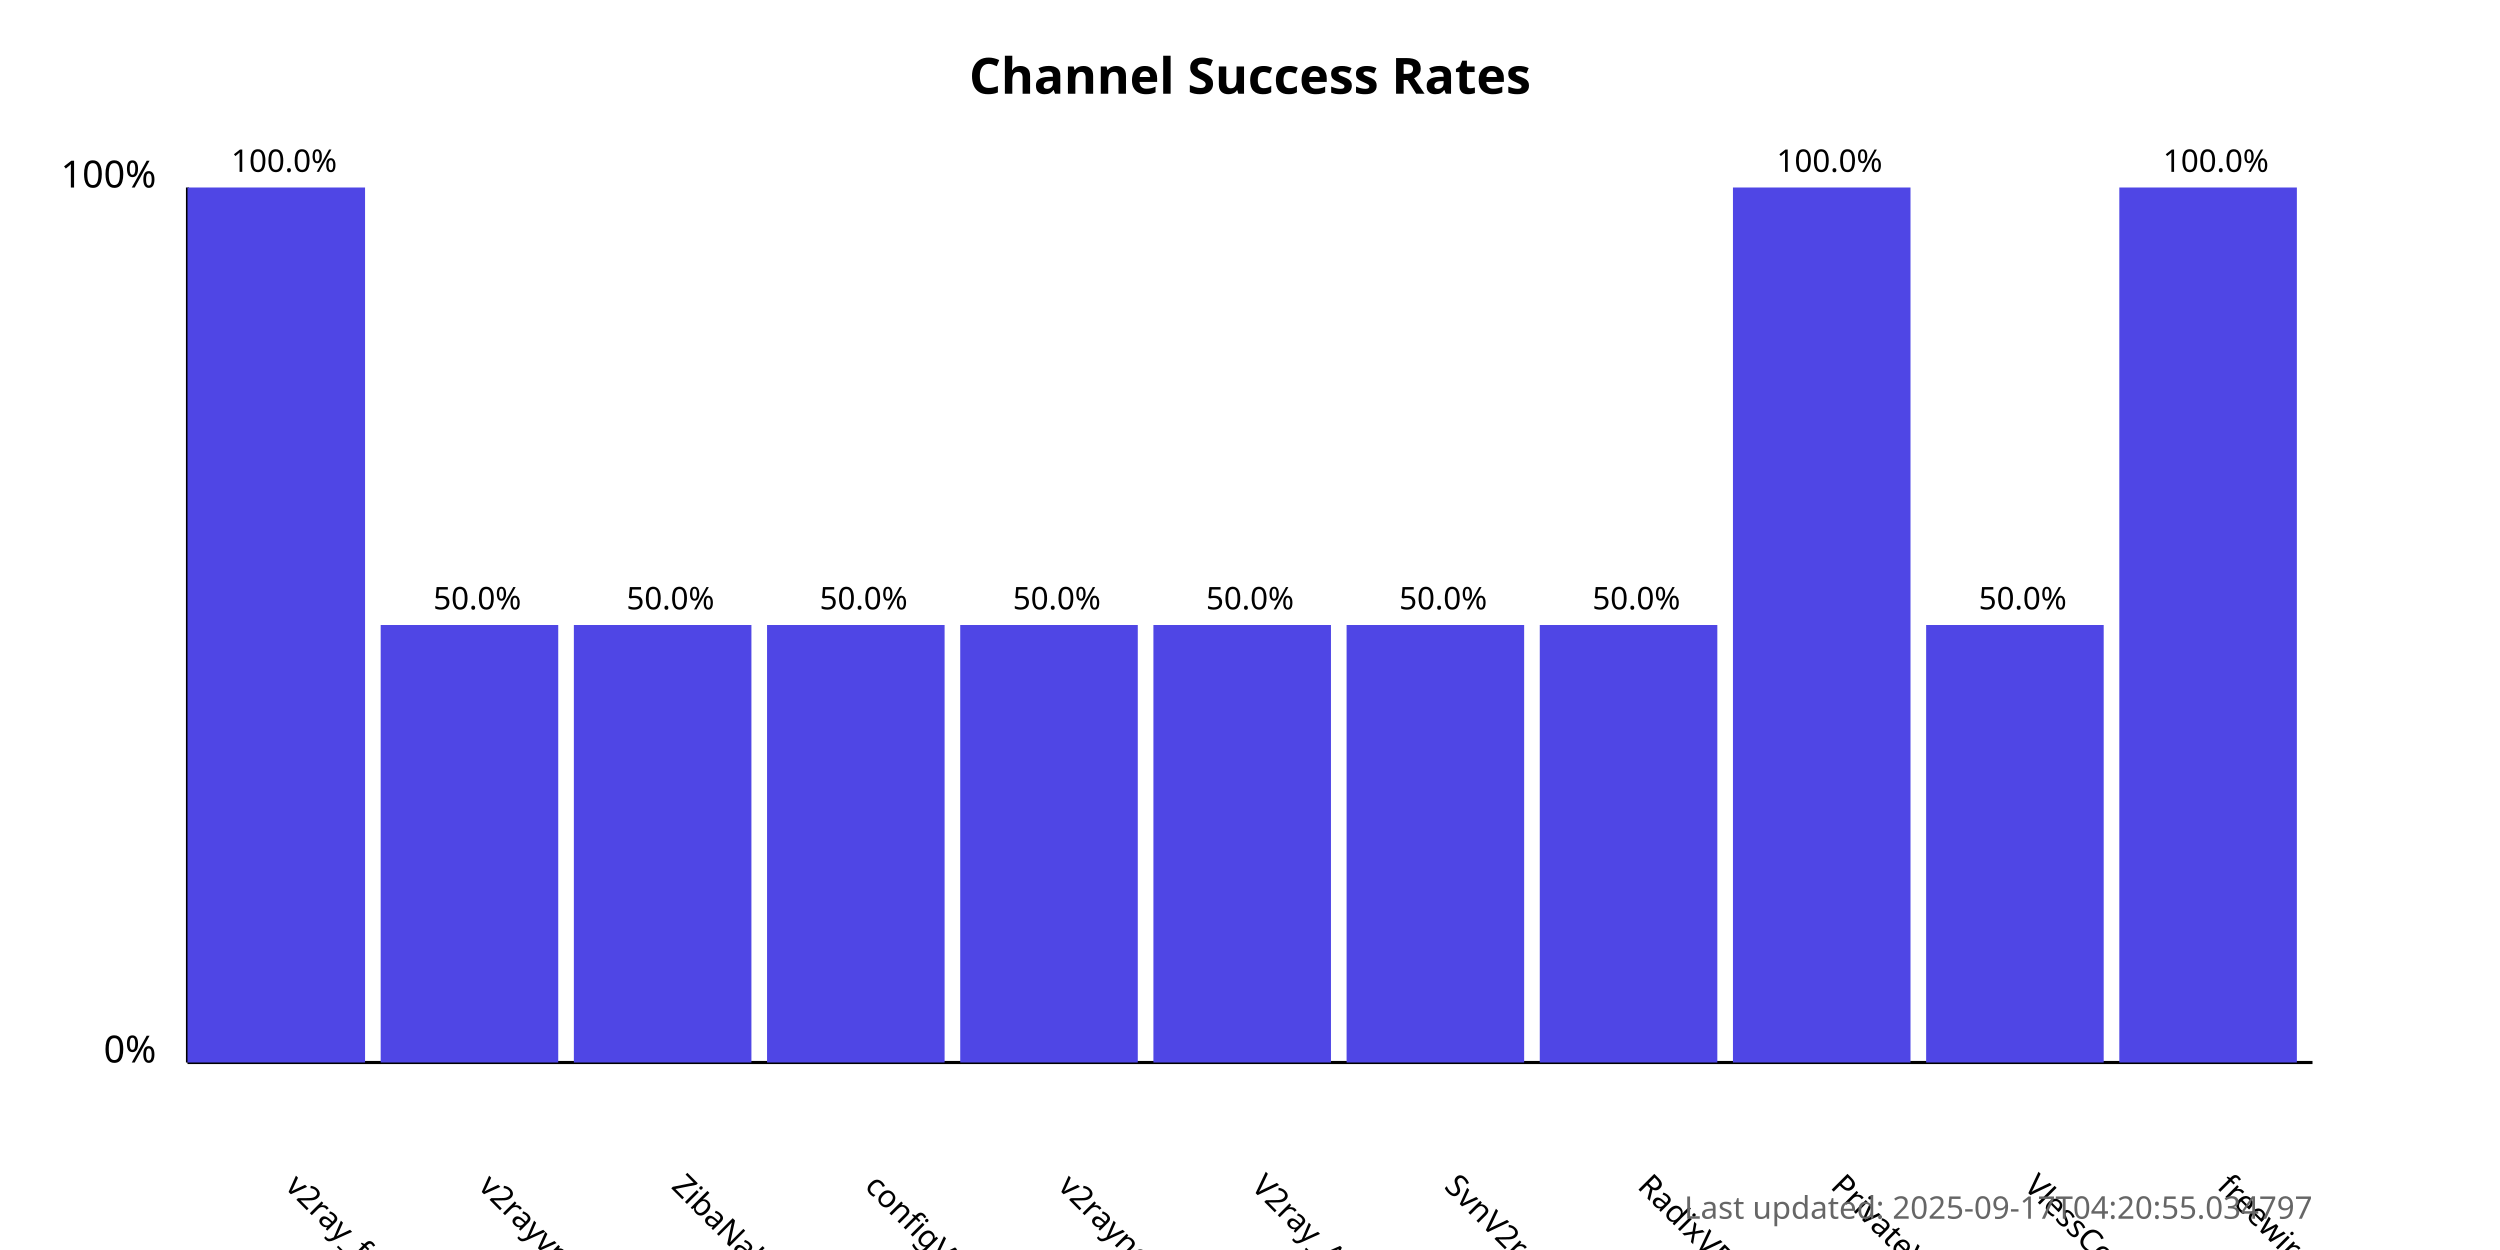
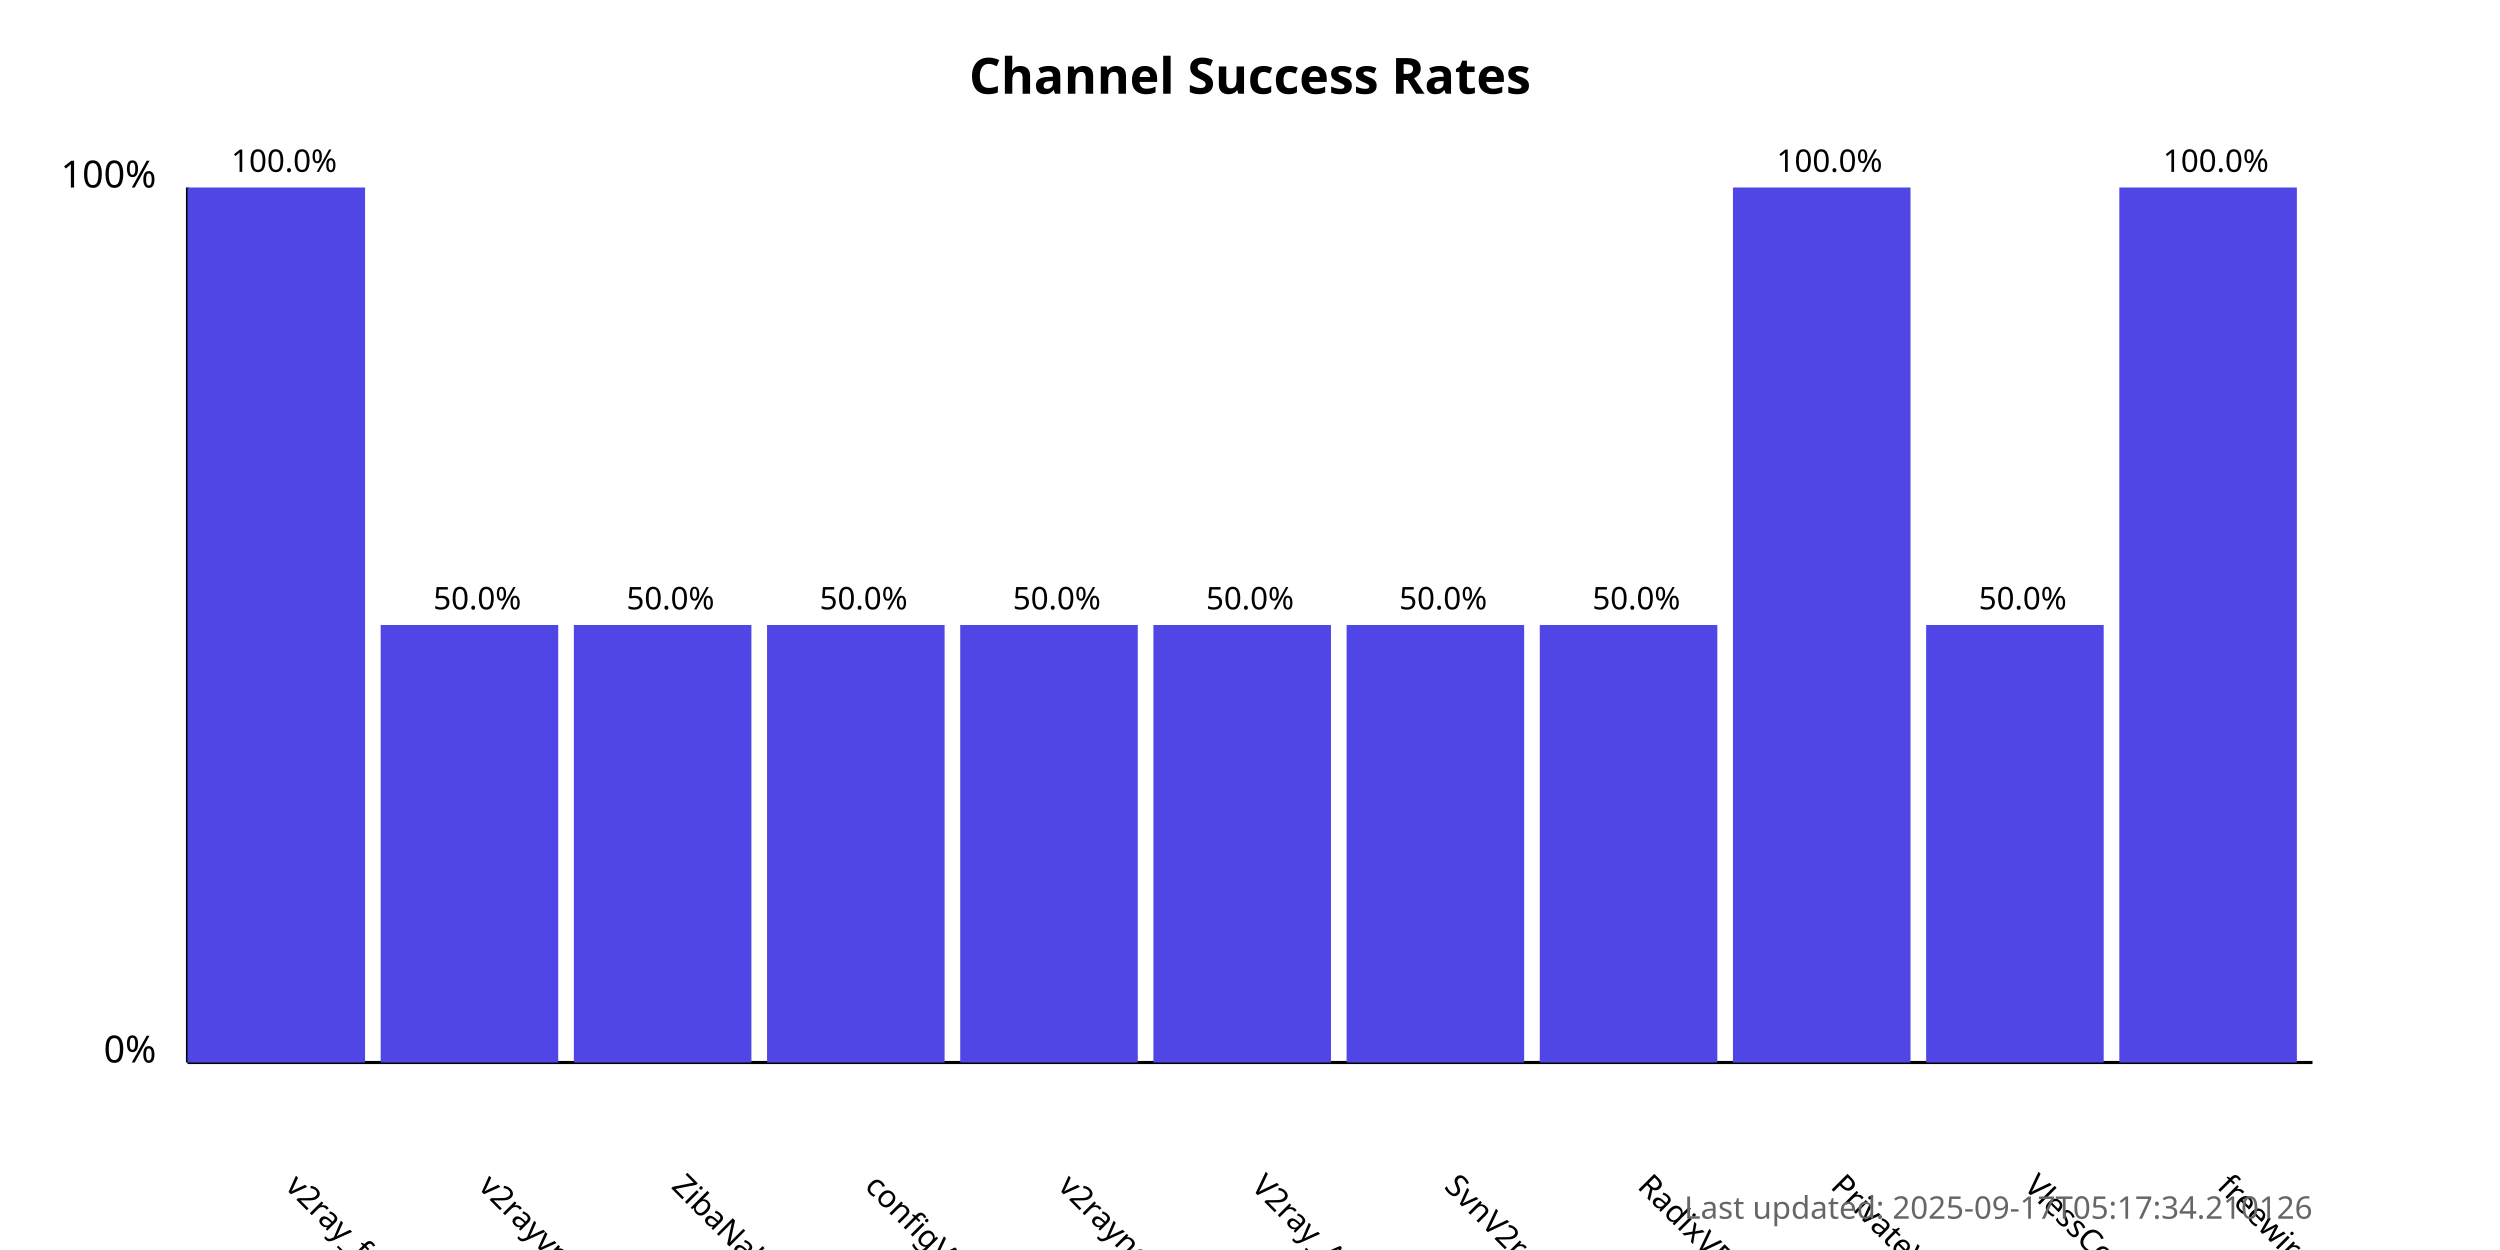
<svg xmlns="http://www.w3.org/2000/svg" width="800" height="400">
  <style>
            .chart-title { font: bold 16px sans-serif; }
            .axis-label { font: 12px sans-serif; }
            .tick-label { font: 10px sans-serif; }
            .bar { fill: #4f46e5; }
            .bar:hover { fill: #6366f1; }
            .timestamp { font: 10px sans-serif; fill: #666; }
        </style>
  <text x="400.0" y="30" text-anchor="middle" class="chart-title">
            Channel Success Rates
        </text>
  <line x1="60" y1="340" x2="60" y2="60" stroke="black" stroke-width="1" />
  <line x1="60" y1="340" x2="740" y2="340" stroke="black" stroke-width="1" />
  <text x="50" y="340" text-anchor="end" class="axis-label">0%</text>
  <text x="50" y="60" text-anchor="end" class="axis-label">100%</text>
  <g>
    <rect x="60" y="60.0" width="56.818" height="280.0" class="bar" />
    <text x="90.909" y="380" transform="rotate(45, 90.90909, 380)" text-anchor="start" class="tick-label">
                v2ray_free_conf
            </text>
    <text x="90.909" y="55.0" text-anchor="middle" class="tick-label">
                100.0%
            </text>
  </g>
  <g>
    <rect x="121.818" y="200.0" width="56.818" height="140.0" class="bar" />
    <text x="152.727" y="380" transform="rotate(45, 152.7273, 380)" text-anchor="start" class="tick-label">
                v2rayvpno
            </text>
    <text x="152.727" y="195.0" text-anchor="middle" class="tick-label">
                50.0%
            </text>
  </g>
  <g>
    <rect x="183.636" y="200.0" width="56.818" height="140.0" class="bar" />
    <text x="214.545" y="380" transform="rotate(45, 214.5455, 380)" text-anchor="start" class="tick-label">
                ZibaNabz
            </text>
    <text x="214.545" y="195.0" text-anchor="middle" class="tick-label">
                50.0%
            </text>
  </g>
  <g>
    <rect x="245.455" y="200.0" width="56.818" height="140.0" class="bar" />
    <text x="276.364" y="380" transform="rotate(45, 276.3636, 380)" text-anchor="start" class="tick-label">
                configV2rayForFree
            </text>
    <text x="276.364" y="195.0" text-anchor="middle" class="tick-label">
                50.0%
            </text>
  </g>
  <g>
    <rect x="307.273" y="200.0" width="56.818" height="140.0" class="bar" />
    <text x="338.182" y="380" transform="rotate(45, 338.1818, 380)" text-anchor="start" class="tick-label">
                v2rayngvpn
            </text>
    <text x="338.182" y="195.0" text-anchor="middle" class="tick-label">
                50.0%
            </text>
  </g>
  <g>
    <rect x="369.091" y="200.0" width="56.818" height="140.0" class="bar" />
    <text x="400.0" y="380" transform="rotate(45, 400.0, 380)" text-anchor="start" class="tick-label">
                V2ray_Alpha
            </text>
    <text x="400.0" y="195.0" text-anchor="middle" class="tick-label">
                50.0%
            </text>
  </g>
  <g>
    <rect x="430.909" y="200.0" width="56.818" height="140.0" class="bar" />
    <text x="461.818" y="380" transform="rotate(45, 461.8182, 380)" text-anchor="start" class="tick-label">
                SvnV2ray
            </text>
    <text x="461.818" y="195.0" text-anchor="middle" class="tick-label">
                50.0%
            </text>
  </g>
  <g>
    <rect x="492.727" y="200.0" width="56.818" height="140.0" class="bar" />
    <text x="523.636" y="380" transform="rotate(45, 523.6364, 380)" text-anchor="start" class="tick-label">
                RadixVPN
            </text>
    <text x="523.636" y="195.0" text-anchor="middle" class="tick-label">
                50.0%
            </text>
  </g>
  <g>
    <rect x="554.545" y="60.0" width="56.818" height="280.0" class="bar" />
    <text x="585.455" y="380" transform="rotate(45, 585.4545, 380)" text-anchor="start" class="tick-label">
                PrivateVPNs
            </text>
    <text x="585.455" y="55.0" text-anchor="middle" class="tick-label">
                100.0%
            </text>
  </g>
  <g>
    <rect x="616.364" y="200.0" width="56.818" height="140.0" class="bar" />
    <text x="647.273" y="380" transform="rotate(45, 647.2727, 380)" text-anchor="start" class="tick-label">
                VlessConfig
            </text>
    <text x="647.273" y="195.0" text-anchor="middle" class="tick-label">
                50.0%
            </text>
  </g>
  <g>
    <rect x="678.182" y="60.0" width="56.818" height="280.0" class="bar" />
    <text x="709.091" y="380" transform="rotate(45, 709.0909, 380)" text-anchor="start" class="tick-label">
                freewireguard
            </text>
    <text x="709.091" y="55.0" text-anchor="middle" class="tick-label">
                100.0%
            </text>
  </g>
  <text x="740" y="390" text-anchor="end" class="timestamp">
-             Last updated: 2025-09-17T04:20:55.034797
+             Last updated: 2025-09-17T05:17:34.210126
        </text>
</svg>
